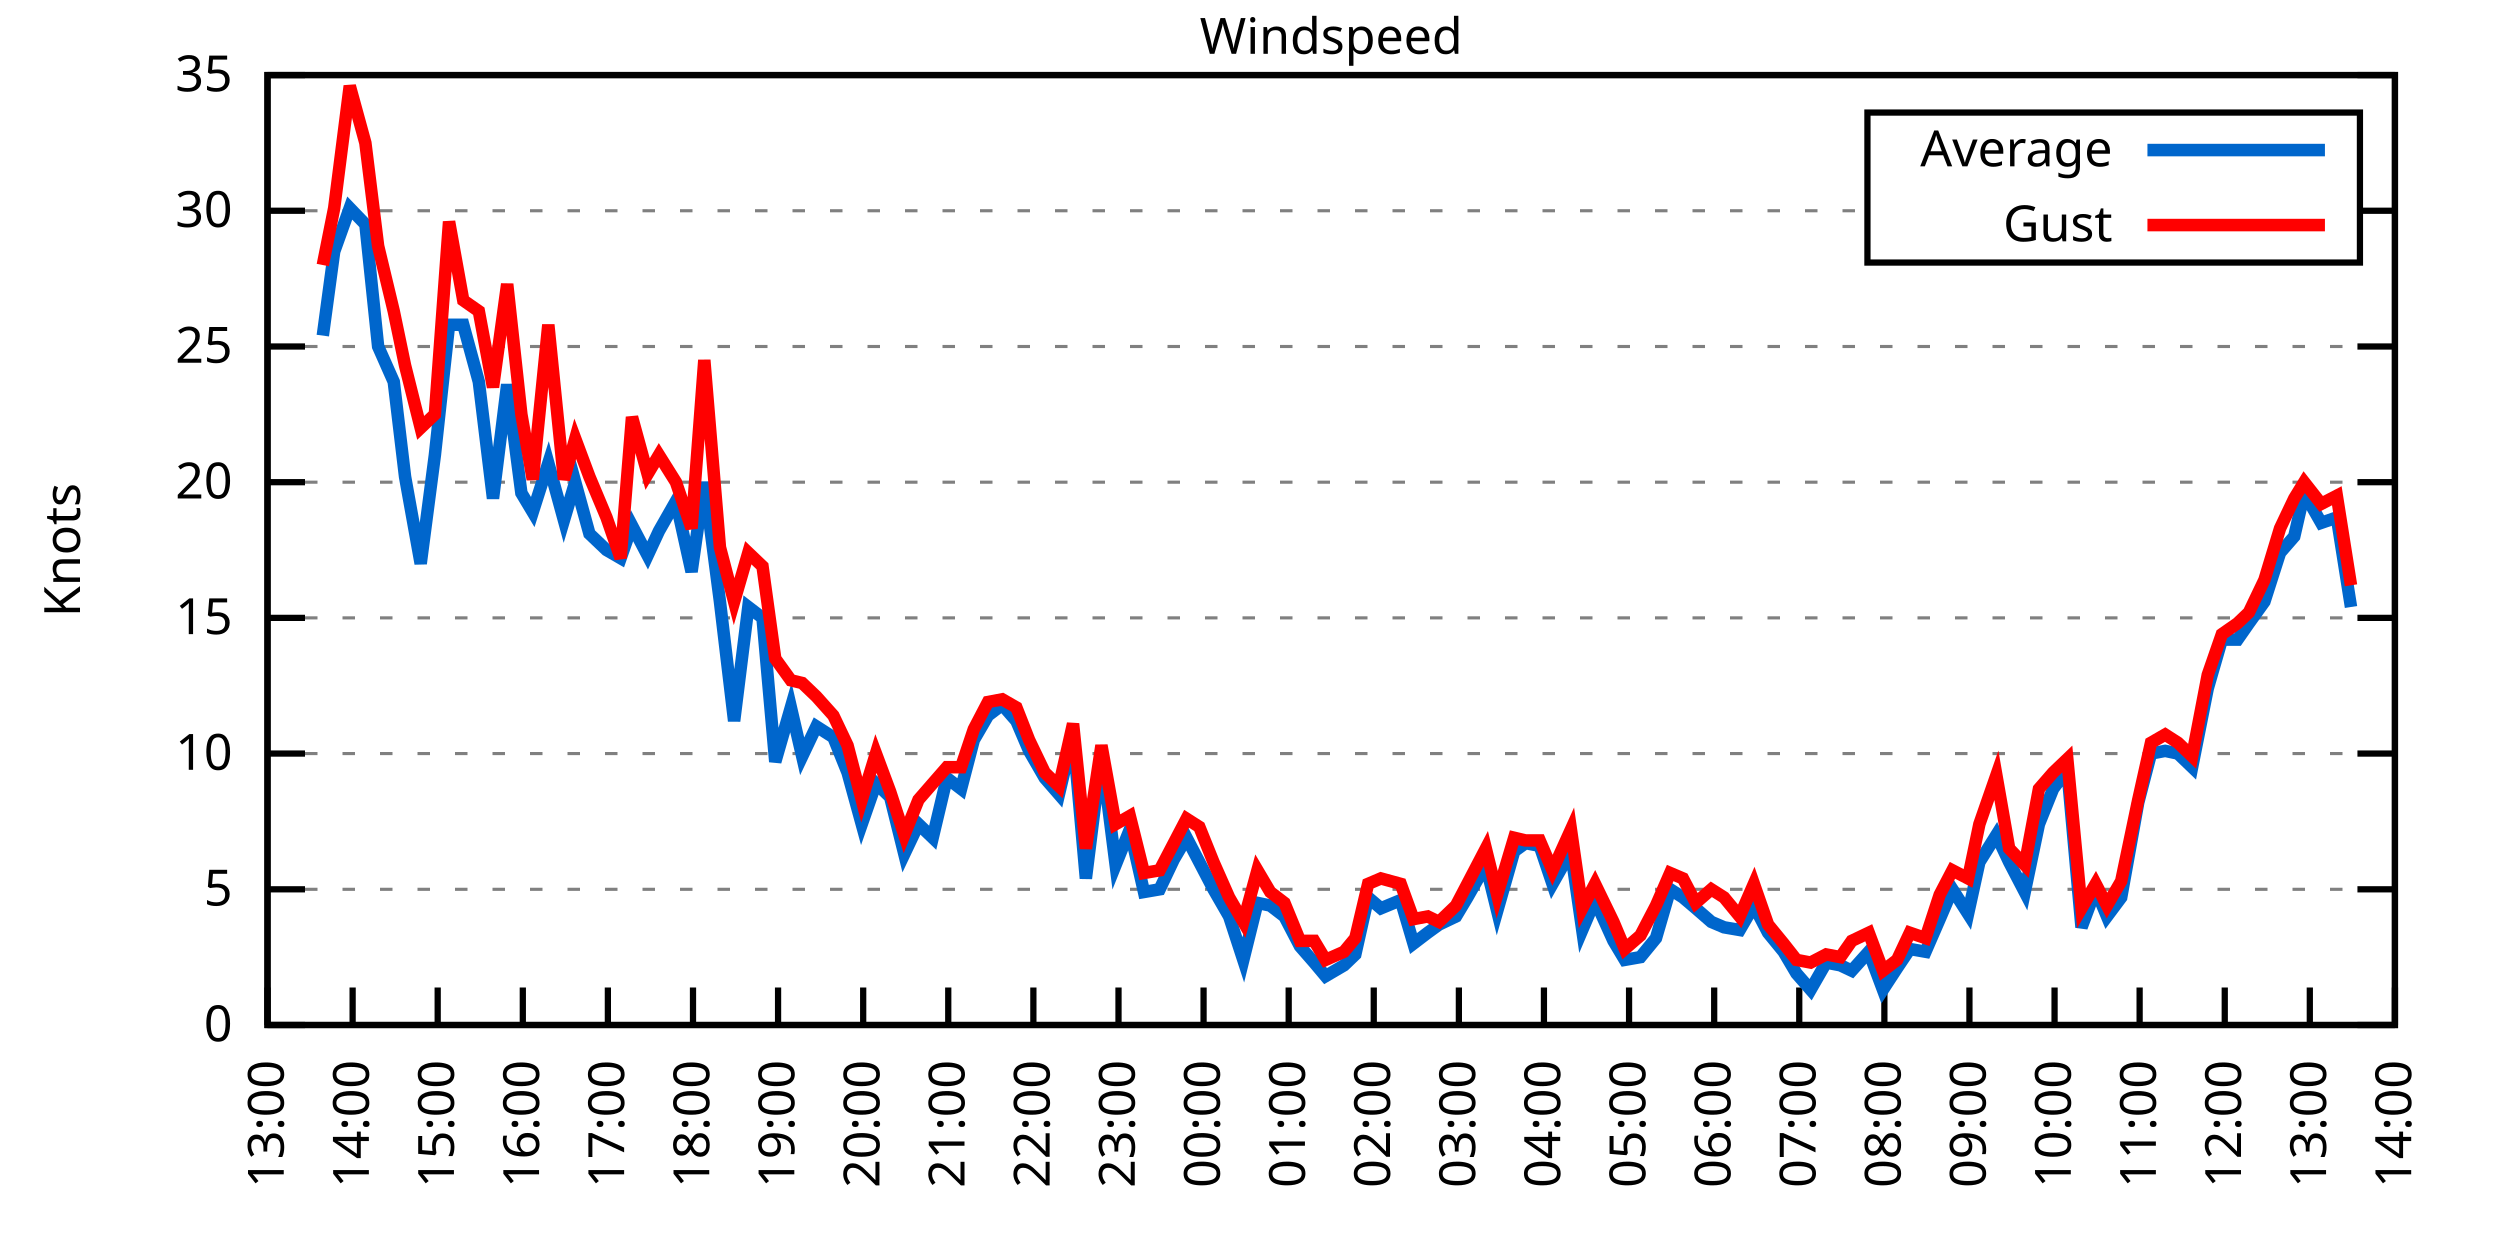
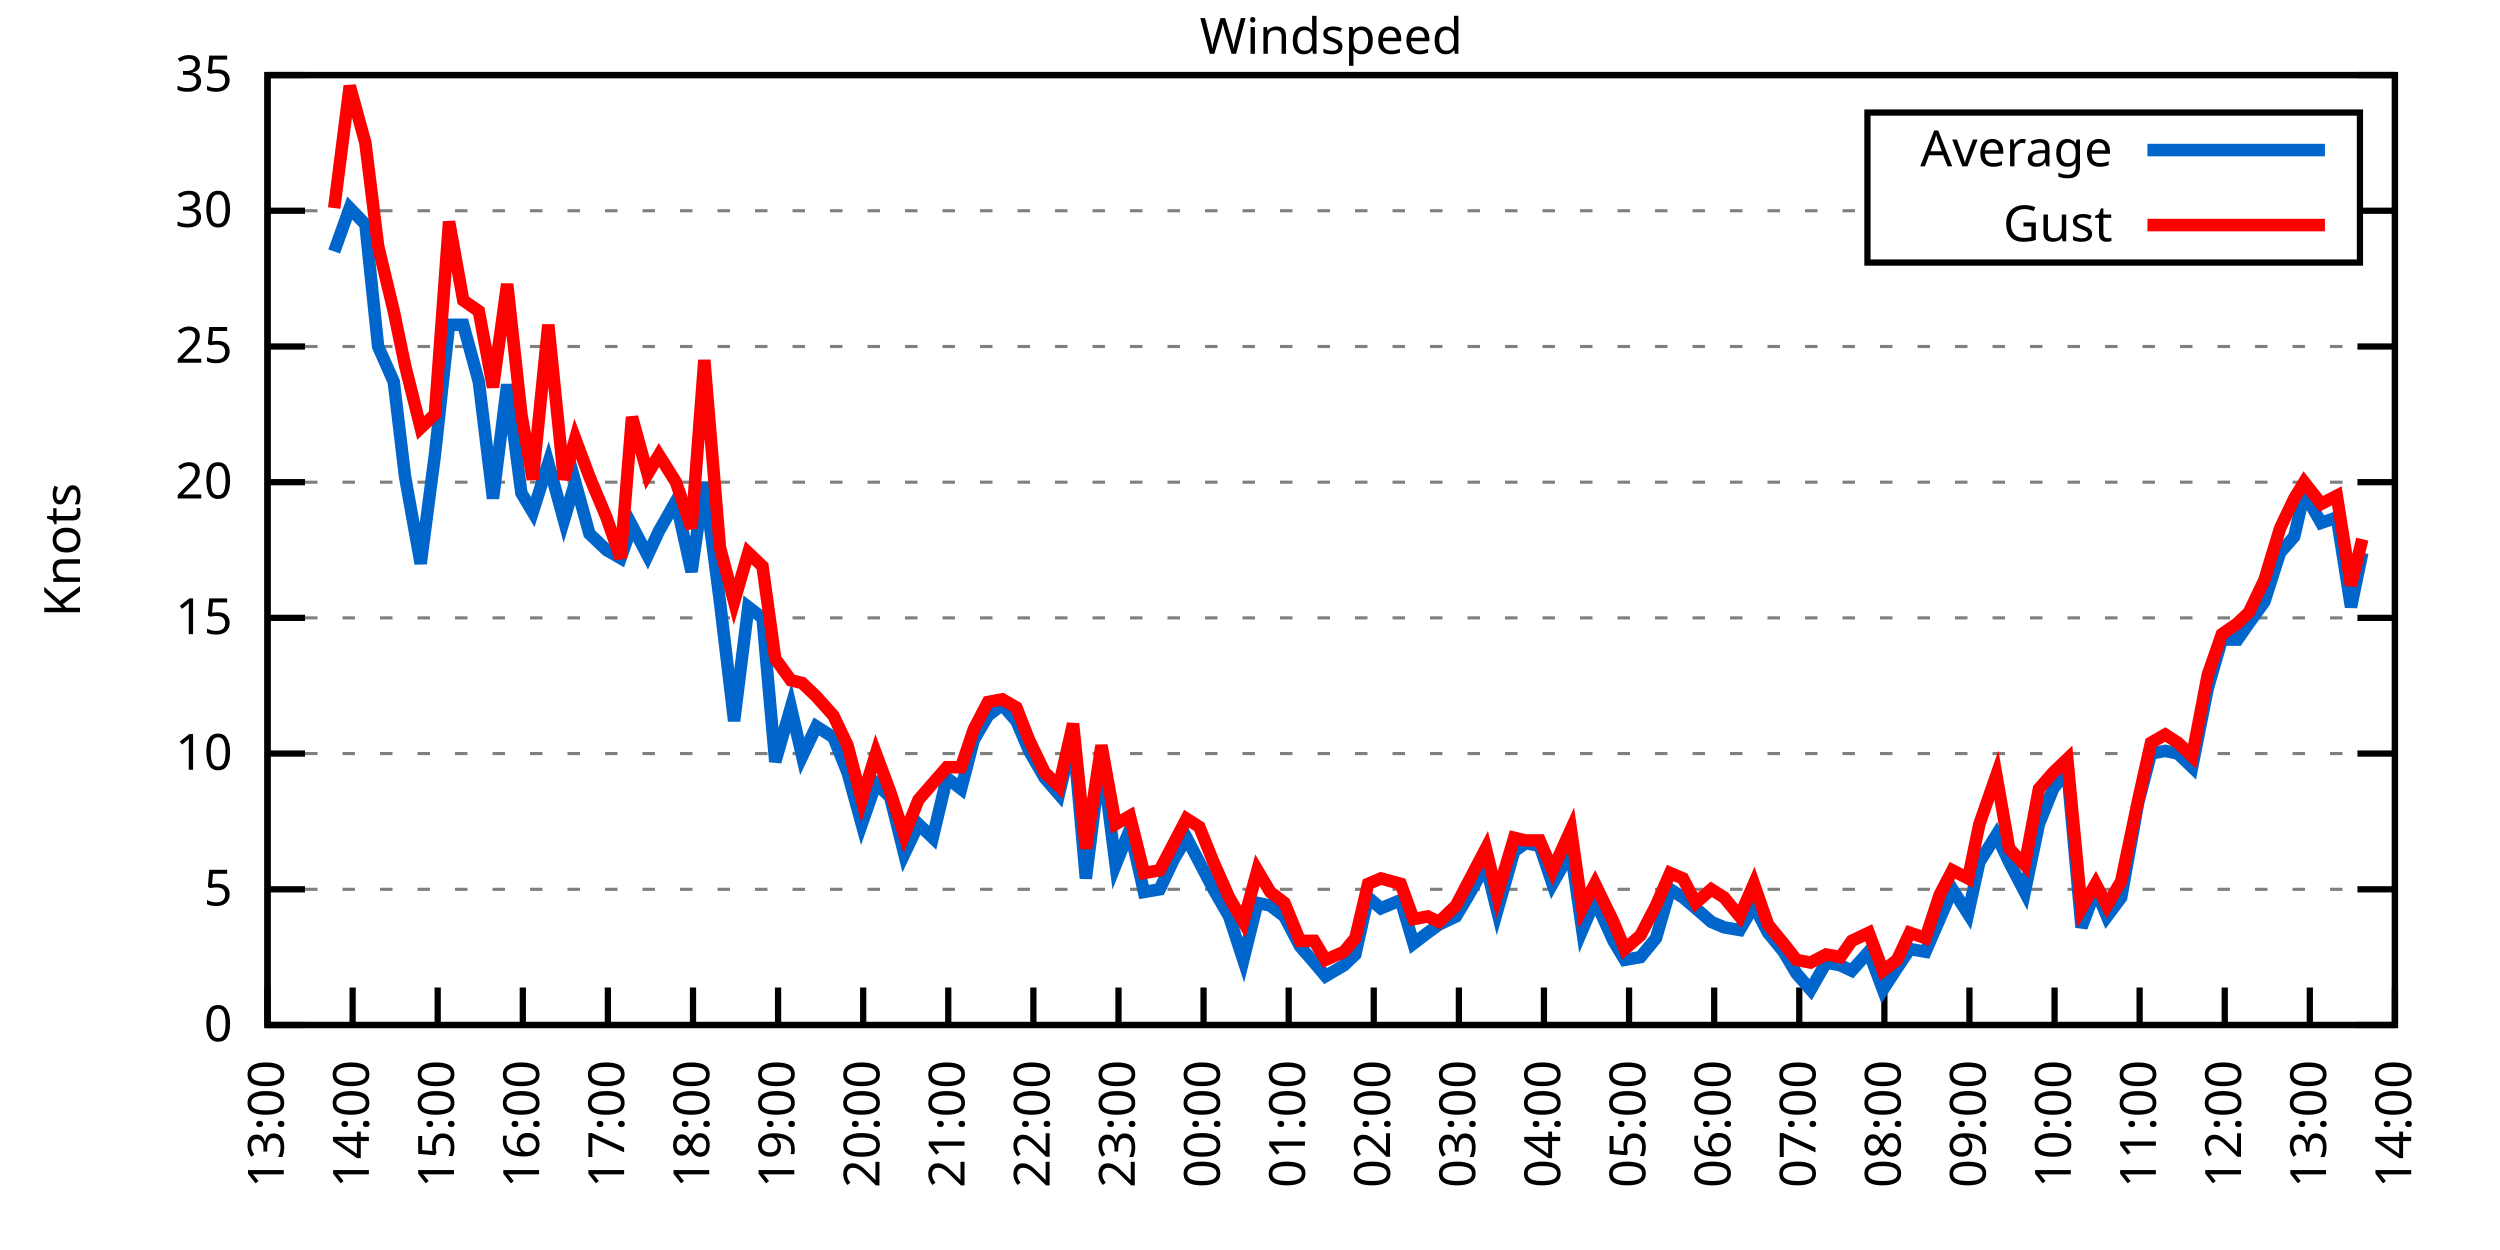
<svg xmlns="http://www.w3.org/2000/svg" xmlns:xlink="http://www.w3.org/1999/xlink" width="400" height="200" viewBox="0 0 400 200">
  <g id="gnuplot_canvas">
    <rect x="0" y="0" width="400" height="200" fill="none" />
    <defs>
      <circle id="gpDot" r="0.5" stroke-width="0.5" stroke="currentColor" />
      <path id="gpPt0" stroke-width="0.333" stroke="currentColor" d="M-1,0 h2 M0,-1 v2" />
      <path id="gpPt1" stroke-width="0.333" stroke="currentColor" d="M-1,-1 L1,1 M1,-1 L-1,1" />
      <path id="gpPt2" stroke-width="0.333" stroke="currentColor" d="M-1,0 L1,0 M0,-1 L0,1 M-1,-1 L1,1 M-1,1 L1,-1" />
      <rect id="gpPt3" stroke-width="0.333" stroke="currentColor" x="-1" y="-1" width="2" height="2" />
      <rect id="gpPt4" stroke-width="0.333" stroke="currentColor" fill="currentColor" x="-1" y="-1" width="2" height="2" />
      <circle id="gpPt5" stroke-width="0.333" stroke="currentColor" cx="0" cy="0" r="1" />
      <use xlink:href="#gpPt5" id="gpPt6" fill="currentColor" stroke="none" />
      <path id="gpPt7" stroke-width="0.333" stroke="currentColor" d="M0,-1.33 L-1.33,0.67 L1.33,0.67 z" />
      <use xlink:href="#gpPt7" id="gpPt8" fill="currentColor" stroke="none" />
      <use xlink:href="#gpPt7" id="gpPt9" stroke="currentColor" transform="rotate(180)" />
      <use xlink:href="#gpPt9" id="gpPt10" fill="currentColor" stroke="none" />
      <use xlink:href="#gpPt3" id="gpPt11" stroke="currentColor" transform="rotate(45)" />
      <use xlink:href="#gpPt11" id="gpPt12" fill="currentColor" stroke="none" />
      <path id="gpPt13" stroke-width="0.333" stroke="currentColor" d="M0,1.330 L1.265,0.411 L0.782,-1.067 L-0.782,-1.076 L-1.265,0.411 z" />
      <use xlink:href="#gpPt13" id="gpPt14" fill="currentColor" stroke="none" />
      <filter id="textbox" filterUnits="objectBoundingBox" x="0" y="0" height="1" width="1">
        <feFlood flood-color="white" flood-opacity="1" result="bgnd" />
        <feComposite in="SourceGraphic" in2="bgnd" operator="atop" />
      </filter>
      <filter id="greybox" filterUnits="objectBoundingBox" x="0" y="0" height="1" width="1">
        <feFlood flood-color="lightgrey" flood-opacity="1" result="grey" />
        <feComposite in="SourceGraphic" in2="grey" operator="atop" />
      </filter>
    </defs>
    <g fill="none" color="white" stroke="currentColor" stroke-width="1.00" stroke-linecap="butt" stroke-linejoin="miter">
</g>
    <g fill="none" color="black" stroke="currentColor" stroke-width="1.00" stroke-linecap="butt" stroke-linejoin="miter">
      <g stroke="none" shape-rendering="crispEdges">
        <polygon fill="rgb(255, 255, 255)" points="42.80,164.00 383.18,164.00 383.18,12.02 42.80,12.02 " />
      </g>
    </g>
    <g fill="none" color="black" stroke="currentColor" stroke-width="1.00" stroke-linecap="butt" stroke-linejoin="miter">
</g>
    <g fill="none" color="black" stroke="black" stroke-width="0.50" stroke-linecap="butt" stroke-linejoin="miter">
</g>
    <g fill="none" color="gray" stroke="currentColor" stroke-width="0.50" stroke-linecap="butt" stroke-linejoin="miter">
      <path stroke="gray" stroke-dasharray="2,4" class="gridline" d="M42.80,164.00 L383.19,164.00  " />
    </g>
    <g fill="none" color="gray" stroke="gray" stroke-width="1.00" stroke-linecap="butt" stroke-linejoin="miter">
</g>
    <g fill="none" color="black" stroke="currentColor" stroke-width="1.00" stroke-linecap="butt" stroke-linejoin="miter">
      <path stroke="black" d="M42.80,164.00 L48.80,164.00 M383.19,164.00 L377.19,164.00  " />
      <g transform="translate(37.20,166.60)" stroke="none" fill="black" font-family="Sans" font-size="8.00" text-anchor="end">
        <text>
          <tspan font-family="Sans"> 0</tspan>
        </text>
      </g>
    </g>
    <g fill="none" color="black" stroke="currentColor" stroke-width="1.00" stroke-linecap="butt" stroke-linejoin="miter">
</g>
    <g fill="none" color="black" stroke="black" stroke-width="0.50" stroke-linecap="butt" stroke-linejoin="miter">
</g>
    <g fill="none" color="gray" stroke="currentColor" stroke-width="0.50" stroke-linecap="butt" stroke-linejoin="miter">
      <path stroke="gray" stroke-dasharray="2,4" class="gridline" d="M42.80,142.29 L383.19,142.29  " />
    </g>
    <g fill="none" color="gray" stroke="gray" stroke-width="1.00" stroke-linecap="butt" stroke-linejoin="miter">
</g>
    <g fill="none" color="black" stroke="currentColor" stroke-width="1.00" stroke-linecap="butt" stroke-linejoin="miter">
      <path stroke="black" d="M42.80,142.29 L48.80,142.29 M383.19,142.29 L377.19,142.29  " />
      <g transform="translate(37.20,144.89)" stroke="none" fill="black" font-family="Sans" font-size="8.00" text-anchor="end">
        <text>
          <tspan font-family="Sans"> 5</tspan>
        </text>
      </g>
    </g>
    <g fill="none" color="black" stroke="currentColor" stroke-width="1.00" stroke-linecap="butt" stroke-linejoin="miter">
</g>
    <g fill="none" color="black" stroke="black" stroke-width="0.50" stroke-linecap="butt" stroke-linejoin="miter">
</g>
    <g fill="none" color="gray" stroke="currentColor" stroke-width="0.50" stroke-linecap="butt" stroke-linejoin="miter">
      <path stroke="gray" stroke-dasharray="2,4" class="gridline" d="M42.80,120.57 L383.19,120.57  " />
    </g>
    <g fill="none" color="gray" stroke="gray" stroke-width="1.00" stroke-linecap="butt" stroke-linejoin="miter">
</g>
    <g fill="none" color="black" stroke="currentColor" stroke-width="1.00" stroke-linecap="butt" stroke-linejoin="miter">
      <path stroke="black" d="M42.80,120.57 L48.80,120.57 M383.19,120.57 L377.19,120.57  " />
      <g transform="translate(37.20,123.17)" stroke="none" fill="black" font-family="Sans" font-size="8.00" text-anchor="end">
        <text>
          <tspan font-family="Sans"> 10</tspan>
        </text>
      </g>
    </g>
    <g fill="none" color="black" stroke="currentColor" stroke-width="1.00" stroke-linecap="butt" stroke-linejoin="miter">
</g>
    <g fill="none" color="black" stroke="black" stroke-width="0.50" stroke-linecap="butt" stroke-linejoin="miter">
</g>
    <g fill="none" color="gray" stroke="currentColor" stroke-width="0.50" stroke-linecap="butt" stroke-linejoin="miter">
      <path stroke="gray" stroke-dasharray="2,4" class="gridline" d="M42.80,98.86 L383.19,98.86  " />
    </g>
    <g fill="none" color="gray" stroke="gray" stroke-width="1.00" stroke-linecap="butt" stroke-linejoin="miter">
</g>
    <g fill="none" color="black" stroke="currentColor" stroke-width="1.00" stroke-linecap="butt" stroke-linejoin="miter">
      <path stroke="black" d="M42.80,98.86 L48.80,98.86 M383.19,98.86 L377.19,98.86  " />
      <g transform="translate(37.20,101.46)" stroke="none" fill="black" font-family="Sans" font-size="8.00" text-anchor="end">
        <text>
          <tspan font-family="Sans"> 15</tspan>
        </text>
      </g>
    </g>
    <g fill="none" color="black" stroke="currentColor" stroke-width="1.00" stroke-linecap="butt" stroke-linejoin="miter">
</g>
    <g fill="none" color="black" stroke="black" stroke-width="0.50" stroke-linecap="butt" stroke-linejoin="miter">
</g>
    <g fill="none" color="gray" stroke="currentColor" stroke-width="0.50" stroke-linecap="butt" stroke-linejoin="miter">
      <path stroke="gray" stroke-dasharray="2,4" class="gridline" d="M42.80,77.15 L383.19,77.15  " />
    </g>
    <g fill="none" color="gray" stroke="gray" stroke-width="1.00" stroke-linecap="butt" stroke-linejoin="miter">
</g>
    <g fill="none" color="black" stroke="currentColor" stroke-width="1.00" stroke-linecap="butt" stroke-linejoin="miter">
      <path stroke="black" d="M42.80,77.15 L48.80,77.15 M383.19,77.15 L377.19,77.15  " />
      <g transform="translate(37.20,79.75)" stroke="none" fill="black" font-family="Sans" font-size="8.00" text-anchor="end">
        <text>
          <tspan font-family="Sans"> 20</tspan>
        </text>
      </g>
    </g>
    <g fill="none" color="black" stroke="currentColor" stroke-width="1.00" stroke-linecap="butt" stroke-linejoin="miter">
</g>
    <g fill="none" color="black" stroke="black" stroke-width="0.50" stroke-linecap="butt" stroke-linejoin="miter">
</g>
    <g fill="none" color="gray" stroke="currentColor" stroke-width="0.50" stroke-linecap="butt" stroke-linejoin="miter">
      <path stroke="gray" stroke-dasharray="2,4" class="gridline" d="M42.80,55.44 L383.19,55.44  " />
    </g>
    <g fill="none" color="gray" stroke="gray" stroke-width="1.00" stroke-linecap="butt" stroke-linejoin="miter">
</g>
    <g fill="none" color="black" stroke="currentColor" stroke-width="1.00" stroke-linecap="butt" stroke-linejoin="miter">
      <path stroke="black" d="M42.80,55.44 L48.80,55.44 M383.19,55.44 L377.19,55.44  " />
      <g transform="translate(37.20,58.04)" stroke="none" fill="black" font-family="Sans" font-size="8.00" text-anchor="end">
        <text>
          <tspan font-family="Sans"> 25</tspan>
        </text>
      </g>
    </g>
    <g fill="none" color="black" stroke="currentColor" stroke-width="1.00" stroke-linecap="butt" stroke-linejoin="miter">
</g>
    <g fill="none" color="black" stroke="black" stroke-width="0.50" stroke-linecap="butt" stroke-linejoin="miter">
</g>
    <g fill="none" color="gray" stroke="currentColor" stroke-width="0.50" stroke-linecap="butt" stroke-linejoin="miter">
      <path stroke="gray" stroke-dasharray="2,4" class="gridline" d="M42.80,33.72 L298.79,33.72 M377.59,33.72 L383.19,33.72  " />
    </g>
    <g fill="none" color="gray" stroke="gray" stroke-width="1.00" stroke-linecap="butt" stroke-linejoin="miter">
</g>
    <g fill="none" color="black" stroke="currentColor" stroke-width="1.00" stroke-linecap="butt" stroke-linejoin="miter">
      <path stroke="black" d="M42.80,33.72 L48.80,33.72 M383.19,33.72 L377.19,33.72  " />
      <g transform="translate(37.20,36.32)" stroke="none" fill="black" font-family="Sans" font-size="8.00" text-anchor="end">
        <text>
          <tspan font-family="Sans"> 30</tspan>
        </text>
      </g>
    </g>
    <g fill="none" color="black" stroke="currentColor" stroke-width="1.00" stroke-linecap="butt" stroke-linejoin="miter">
</g>
    <g fill="none" color="black" stroke="black" stroke-width="0.50" stroke-linecap="butt" stroke-linejoin="miter">
</g>
    <g fill="none" color="gray" stroke="currentColor" stroke-width="0.50" stroke-linecap="butt" stroke-linejoin="miter">
      <path stroke="gray" stroke-dasharray="2,4" class="gridline" d="M42.80,12.01 L383.19,12.01  " />
    </g>
    <g fill="none" color="gray" stroke="gray" stroke-width="1.00" stroke-linecap="butt" stroke-linejoin="miter">
</g>
    <g fill="none" color="black" stroke="currentColor" stroke-width="1.00" stroke-linecap="butt" stroke-linejoin="miter">
      <path stroke="black" d="M42.80,12.01 L48.80,12.01 M383.19,12.01 L377.19,12.01  " />
      <g transform="translate(37.20,14.61)" stroke="none" fill="black" font-family="Sans" font-size="8.00" text-anchor="end">
        <text>
          <tspan font-family="Sans"> 35</tspan>
        </text>
      </g>
    </g>
    <g fill="none" color="black" stroke="currentColor" stroke-width="1.00" stroke-linecap="butt" stroke-linejoin="miter">
      <path stroke="black" d="M42.80,164.00 L42.80,158.00  " />
      <g transform="translate(45.40,169.60) rotate(270.00)" stroke="none" fill="black" font-family="Sans" font-size="8.00" text-anchor="end">
        <text>
          <tspan font-family="Sans">13:00</tspan>
        </text>
      </g>
    </g>
    <g fill="none" color="black" stroke="currentColor" stroke-width="1.00" stroke-linecap="butt" stroke-linejoin="miter">
      <path stroke="black" d="M56.42,164.00 L56.42,158.00  " />
      <g transform="translate(59.02,169.60) rotate(270.00)" stroke="none" fill="black" font-family="Sans" font-size="8.00" text-anchor="end">
        <text>
          <tspan font-family="Sans">14:00</tspan>
        </text>
      </g>
    </g>
    <g fill="none" color="black" stroke="currentColor" stroke-width="1.00" stroke-linecap="butt" stroke-linejoin="miter">
      <path stroke="black" d="M70.03,164.00 L70.03,158.00  " />
      <g transform="translate(72.63,169.60) rotate(270.00)" stroke="none" fill="black" font-family="Sans" font-size="8.00" text-anchor="end">
        <text>
          <tspan font-family="Sans">15:00</tspan>
        </text>
      </g>
    </g>
    <g fill="none" color="black" stroke="currentColor" stroke-width="1.00" stroke-linecap="butt" stroke-linejoin="miter">
      <path stroke="black" d="M83.65,164.00 L83.65,158.00  " />
      <g transform="translate(86.25,169.60) rotate(270.00)" stroke="none" fill="black" font-family="Sans" font-size="8.00" text-anchor="end">
        <text>
          <tspan font-family="Sans">16:00</tspan>
        </text>
      </g>
    </g>
    <g fill="none" color="black" stroke="currentColor" stroke-width="1.00" stroke-linecap="butt" stroke-linejoin="miter">
      <path stroke="black" d="M97.26,164.00 L97.26,158.00  " />
      <g transform="translate(99.86,169.60) rotate(270.00)" stroke="none" fill="black" font-family="Sans" font-size="8.00" text-anchor="end">
        <text>
          <tspan font-family="Sans">17:00</tspan>
        </text>
      </g>
    </g>
    <g fill="none" color="black" stroke="currentColor" stroke-width="1.00" stroke-linecap="butt" stroke-linejoin="miter">
      <path stroke="black" d="M110.88,164.00 L110.88,158.00  " />
      <g transform="translate(113.48,169.60) rotate(270.00)" stroke="none" fill="black" font-family="Sans" font-size="8.00" text-anchor="end">
        <text>
          <tspan font-family="Sans">18:00</tspan>
        </text>
      </g>
    </g>
    <g fill="none" color="black" stroke="currentColor" stroke-width="1.00" stroke-linecap="butt" stroke-linejoin="miter">
      <path stroke="black" d="M124.49,164.00 L124.49,158.00  " />
      <g transform="translate(127.09,169.60) rotate(270.00)" stroke="none" fill="black" font-family="Sans" font-size="8.00" text-anchor="end">
        <text>
          <tspan font-family="Sans">19:00</tspan>
        </text>
      </g>
    </g>
    <g fill="none" color="black" stroke="currentColor" stroke-width="1.00" stroke-linecap="butt" stroke-linejoin="miter">
      <path stroke="black" d="M138.11,164.00 L138.11,158.00  " />
      <g transform="translate(140.71,169.60) rotate(270.00)" stroke="none" fill="black" font-family="Sans" font-size="8.00" text-anchor="end">
        <text>
          <tspan font-family="Sans">20:00</tspan>
        </text>
      </g>
    </g>
    <g fill="none" color="black" stroke="currentColor" stroke-width="1.00" stroke-linecap="butt" stroke-linejoin="miter">
      <path stroke="black" d="M151.72,164.00 L151.72,158.00  " />
      <g transform="translate(154.32,169.60) rotate(270.00)" stroke="none" fill="black" font-family="Sans" font-size="8.00" text-anchor="end">
        <text>
          <tspan font-family="Sans">21:00</tspan>
        </text>
      </g>
    </g>
    <g fill="none" color="black" stroke="currentColor" stroke-width="1.00" stroke-linecap="butt" stroke-linejoin="miter">
      <path stroke="black" d="M165.34,164.00 L165.34,158.00  " />
      <g transform="translate(167.94,169.60) rotate(270.00)" stroke="none" fill="black" font-family="Sans" font-size="8.00" text-anchor="end">
        <text>
          <tspan font-family="Sans">22:00</tspan>
        </text>
      </g>
    </g>
    <g fill="none" color="black" stroke="currentColor" stroke-width="1.00" stroke-linecap="butt" stroke-linejoin="miter">
      <path stroke="black" d="M178.96,164.00 L178.96,158.00  " />
      <g transform="translate(181.56,169.60) rotate(270.00)" stroke="none" fill="black" font-family="Sans" font-size="8.00" text-anchor="end">
        <text>
          <tspan font-family="Sans">23:00</tspan>
        </text>
      </g>
    </g>
    <g fill="none" color="black" stroke="currentColor" stroke-width="1.00" stroke-linecap="butt" stroke-linejoin="miter">
      <path stroke="black" d="M192.57,164.00 L192.57,158.00  " />
      <g transform="translate(195.17,169.60) rotate(270.00)" stroke="none" fill="black" font-family="Sans" font-size="8.00" text-anchor="end">
        <text>
          <tspan font-family="Sans">00:00</tspan>
        </text>
      </g>
    </g>
    <g fill="none" color="black" stroke="currentColor" stroke-width="1.00" stroke-linecap="butt" stroke-linejoin="miter">
      <path stroke="black" d="M206.19,164.00 L206.19,158.00  " />
      <g transform="translate(208.79,169.60) rotate(270.00)" stroke="none" fill="black" font-family="Sans" font-size="8.00" text-anchor="end">
        <text>
          <tspan font-family="Sans">01:00</tspan>
        </text>
      </g>
    </g>
    <g fill="none" color="black" stroke="currentColor" stroke-width="1.00" stroke-linecap="butt" stroke-linejoin="miter">
      <path stroke="black" d="M219.80,164.00 L219.80,158.00  " />
      <g transform="translate(222.40,169.60) rotate(270.00)" stroke="none" fill="black" font-family="Sans" font-size="8.00" text-anchor="end">
        <text>
          <tspan font-family="Sans">02:00</tspan>
        </text>
      </g>
    </g>
    <g fill="none" color="black" stroke="currentColor" stroke-width="1.00" stroke-linecap="butt" stroke-linejoin="miter">
      <path stroke="black" d="M233.42,164.00 L233.42,158.00  " />
      <g transform="translate(236.02,169.60) rotate(270.00)" stroke="none" fill="black" font-family="Sans" font-size="8.00" text-anchor="end">
        <text>
          <tspan font-family="Sans">03:00</tspan>
        </text>
      </g>
    </g>
    <g fill="none" color="black" stroke="currentColor" stroke-width="1.00" stroke-linecap="butt" stroke-linejoin="miter">
      <path stroke="black" d="M247.03,164.00 L247.03,158.00  " />
      <g transform="translate(249.63,169.60) rotate(270.00)" stroke="none" fill="black" font-family="Sans" font-size="8.00" text-anchor="end">
        <text>
          <tspan font-family="Sans">04:00</tspan>
        </text>
      </g>
    </g>
    <g fill="none" color="black" stroke="currentColor" stroke-width="1.00" stroke-linecap="butt" stroke-linejoin="miter">
      <path stroke="black" d="M260.65,164.00 L260.65,158.00  " />
      <g transform="translate(263.25,169.60) rotate(270.00)" stroke="none" fill="black" font-family="Sans" font-size="8.00" text-anchor="end">
        <text>
          <tspan font-family="Sans">05:00</tspan>
        </text>
      </g>
    </g>
    <g fill="none" color="black" stroke="currentColor" stroke-width="1.00" stroke-linecap="butt" stroke-linejoin="miter">
      <path stroke="black" d="M274.27,164.00 L274.27,158.00  " />
      <g transform="translate(276.87,169.60) rotate(270.00)" stroke="none" fill="black" font-family="Sans" font-size="8.00" text-anchor="end">
        <text>
          <tspan font-family="Sans">06:00</tspan>
        </text>
      </g>
    </g>
    <g fill="none" color="black" stroke="currentColor" stroke-width="1.00" stroke-linecap="butt" stroke-linejoin="miter">
      <path stroke="black" d="M287.88,164.00 L287.88,158.00  " />
      <g transform="translate(290.48,169.60) rotate(270.00)" stroke="none" fill="black" font-family="Sans" font-size="8.00" text-anchor="end">
        <text>
          <tspan font-family="Sans">07:00</tspan>
        </text>
      </g>
    </g>
    <g fill="none" color="black" stroke="currentColor" stroke-width="1.00" stroke-linecap="butt" stroke-linejoin="miter">
      <path stroke="black" d="M301.50,164.00 L301.50,158.00  " />
      <g transform="translate(304.10,169.60) rotate(270.00)" stroke="none" fill="black" font-family="Sans" font-size="8.00" text-anchor="end">
        <text>
          <tspan font-family="Sans">08:00</tspan>
        </text>
      </g>
    </g>
    <g fill="none" color="black" stroke="currentColor" stroke-width="1.00" stroke-linecap="butt" stroke-linejoin="miter">
      <path stroke="black" d="M315.11,164.00 L315.11,158.00  " />
      <g transform="translate(317.71,169.60) rotate(270.00)" stroke="none" fill="black" font-family="Sans" font-size="8.00" text-anchor="end">
        <text>
          <tspan font-family="Sans">09:00</tspan>
        </text>
      </g>
    </g>
    <g fill="none" color="black" stroke="currentColor" stroke-width="1.00" stroke-linecap="butt" stroke-linejoin="miter">
      <path stroke="black" d="M328.73,164.00 L328.73,158.00  " />
      <g transform="translate(331.33,169.60) rotate(270.00)" stroke="none" fill="black" font-family="Sans" font-size="8.00" text-anchor="end">
        <text>
          <tspan font-family="Sans">10:00</tspan>
        </text>
      </g>
    </g>
    <g fill="none" color="black" stroke="currentColor" stroke-width="1.00" stroke-linecap="butt" stroke-linejoin="miter">
      <path stroke="black" d="M342.34,164.00 L342.34,158.00  " />
      <g transform="translate(344.94,169.60) rotate(270.00)" stroke="none" fill="black" font-family="Sans" font-size="8.00" text-anchor="end">
        <text>
          <tspan font-family="Sans">11:00</tspan>
        </text>
      </g>
    </g>
    <g fill="none" color="black" stroke="currentColor" stroke-width="1.00" stroke-linecap="butt" stroke-linejoin="miter">
      <path stroke="black" d="M355.96,164.00 L355.96,158.00  " />
      <g transform="translate(358.56,169.60) rotate(270.00)" stroke="none" fill="black" font-family="Sans" font-size="8.00" text-anchor="end">
        <text>
          <tspan font-family="Sans">12:00</tspan>
        </text>
      </g>
    </g>
    <g fill="none" color="black" stroke="currentColor" stroke-width="1.00" stroke-linecap="butt" stroke-linejoin="miter">
      <path stroke="black" d="M369.57,164.00 L369.57,158.00  " />
      <g transform="translate(372.17,169.60) rotate(270.00)" stroke="none" fill="black" font-family="Sans" font-size="8.00" text-anchor="end">
        <text>
          <tspan font-family="Sans">13:00</tspan>
        </text>
      </g>
    </g>
    <g fill="none" color="black" stroke="currentColor" stroke-width="1.00" stroke-linecap="butt" stroke-linejoin="miter">
      <path stroke="black" d="M383.19,164.00 L383.19,158.00  " />
      <g transform="translate(385.79,169.60) rotate(270.00)" stroke="none" fill="black" font-family="Sans" font-size="8.00" text-anchor="end">
        <text>
          <tspan font-family="Sans">14:00</tspan>
        </text>
      </g>
    </g>
    <g fill="none" color="black" stroke="currentColor" stroke-width="1.00" stroke-linecap="butt" stroke-linejoin="miter">
</g>
    <g fill="none" color="black" stroke="currentColor" stroke-width="1.00" stroke-linecap="butt" stroke-linejoin="miter">
      <path stroke="black" d="M42.80,12.01 L42.80,164.00 L383.19,164.00 L383.19,12.01 L42.80,12.01 Z  " />
    </g>
    <g fill="none" color="black" stroke="currentColor" stroke-width="1.00" stroke-linecap="butt" stroke-linejoin="miter">
</g>
    <g fill="none" color="black" stroke="currentColor" stroke-width="1.00" stroke-linecap="butt" stroke-linejoin="miter">
      <path stroke="black" d="M298.79,42.01 L298.79,18.01 L377.59,18.01 L377.59,42.01 L298.79,42.01 Z  " />
    </g>
    <g id="Windspeed_plot_1">
      <g fill="none" color="white" stroke="black" stroke-width="2.00" stroke-linecap="butt" stroke-linejoin="miter">
</g>
      <g fill="none" color="black" stroke="currentColor" stroke-width="2.00" stroke-linecap="butt" stroke-linejoin="miter">
        <g transform="translate(337.99,26.61)" stroke="none" fill="black" font-family="Sans" font-size="8.00" text-anchor="end">
          <text>
            <tspan font-family="Sans">Average</tspan>
          </text>
        </g>
      </g>
      <g fill="none" color="black" stroke="currentColor" stroke-width="2.00" stroke-linecap="butt" stroke-linejoin="miter">
-         <path stroke="rgb(  0, 102, 204)" d="M343.59,24.01 L371.99,24.01 M51.65,53.70 L53.47,40.24 L55.96,33.29 L58.46,35.89 L60.50,55.44 L63.00,61.08   L64.81,76.28 L67.31,90.18 L69.58,72.81 L71.85,51.96 L74.12,51.96 L76.61,61.08 L78.88,79.75 L81.15,61.52   L83.42,78.89 L85.24,81.93 L87.73,74.11 L90.23,83.23 L92.04,77.15 L94.31,85.40 L97.04,88.00 L99.30,89.31   L101.12,84.10 L103.62,88.87 L105.43,84.97 L108.15,80.19 L110.65,91.48 L112.69,77.15 L115.19,96.26 L117.46,115.36   L119.73,97.12 L122.00,98.86 L124.04,121.88 L126.54,113.19 L128.35,121.01 L130.62,116.23 L133.34,117.97 L135.61,123.61   L137.88,131.86 L140.15,125.35 L142.42,127.52 L144.69,136.64 L146.96,131.86 L149.23,134.04 L151.50,124.48 L153.77,126.22   L155.81,118.40 L158.08,114.49 L160.35,112.76 L162.62,115.36 L164.66,120.14 L167.16,124.48 L169.43,127.09 L171.69,117.53   L173.74,140.55 L176.23,120.57 L178.50,138.38 L180.77,132.73 L183.04,142.72 L185.54,142.29 L187.81,137.51 L189.85,134.04   L191.89,137.94 L194.16,142.29 L196.66,146.63 L198.93,153.58 L201.19,144.46 L203.24,144.89 L205.51,146.63 L208.00,151.41   L210.27,154.01 L212.09,156.18 L215.04,154.45 L216.85,152.71 L218.90,143.59 L220.94,145.33 L224.11,144.02 L226.16,150.97   L228.43,149.24 L230.24,147.93 L232.96,146.63 L234.78,143.59 L237.73,138.38 L239.55,145.76 L242.27,136.21 L244.08,134.90   L246.35,135.34 L248.40,141.42 L251.35,136.21 L253.16,148.80 L255.20,144.02 L258.15,150.54 L259.97,153.58 L262.47,153.14   L264.96,150.10 L267.23,142.29 L269.27,143.59 L271.32,145.33 L273.81,147.50 L275.85,148.37 L278.35,148.80 L280.62,144.89   L282.89,149.24 L285.38,152.28 L287.43,155.75 L289.70,158.35 L292.19,154.01 L294.46,154.45 L296.28,155.31 L299.00,152.28   L301.27,158.35 L303.54,154.88 L305.58,151.84 L308.08,152.28 L310.35,147.06 L312.39,142.29 L314.89,146.20 L316.70,137.94   L319.42,133.60 L321.47,137.94 L323.96,142.72 L326.23,131.86 L328.50,126.22 L330.77,123.18 L333.04,148.37 L335.31,142.29   L337.12,146.63 L339.39,143.59 L342.12,128.39 L344.16,120.57 L346.43,120.14 L348.47,120.57 L350.74,122.75 L353.24,110.15   L355.50,102.34 L358.00,102.34 L359.82,99.73 L362.31,96.26 L364.81,88.44 L367.08,85.83 L368.67,78.89 L371.39,83.66   L373.89,82.79 L376.16,97.12  " />
+         <path stroke="rgb(  0, 102, 204)" d="M343.59,24.01 L371.99,24.01 M53.47,40.24 L55.96,33.29 L58.46,35.89 L60.50,55.44 L63.00,61.08 L64.81,76.28   L67.31,90.18 L69.58,72.81 L71.85,51.96 L74.12,51.96 L76.61,61.08 L78.88,79.75 L81.15,61.52 L83.42,78.89   L85.24,81.93 L87.73,74.11 L90.23,83.23 L92.04,77.15 L94.31,85.40 L97.04,88.00 L99.30,89.31 L101.12,84.10   L103.62,88.87 L105.43,84.97 L108.15,80.19 L110.65,91.48 L112.69,77.15 L115.19,96.26 L117.46,115.36 L119.73,97.12   L122.00,98.86 L124.04,121.88 L126.54,113.19 L128.35,121.01 L130.62,116.23 L133.34,117.97 L135.61,123.61 L137.88,131.86   L140.15,125.35 L142.42,127.52 L144.69,136.64 L146.96,131.86 L149.23,134.04 L151.50,124.48 L153.77,126.22 L155.81,118.40   L158.08,114.49 L160.35,112.76 L162.62,115.36 L164.66,120.14 L167.16,124.48 L169.43,127.09 L171.69,117.53 L173.74,140.55   L176.23,120.57 L178.50,138.38 L180.77,132.73 L183.04,142.72 L185.54,142.29 L187.81,137.51 L189.85,134.04 L191.89,137.94   L194.16,142.29 L196.66,146.63 L198.93,153.58 L201.19,144.46 L203.24,144.89 L205.51,146.63 L208.00,151.41 L210.27,154.01   L212.09,156.18 L215.04,154.45 L216.85,152.71 L218.90,143.59 L220.94,145.33 L224.11,144.02 L226.16,150.97 L228.43,149.24   L230.24,147.93 L232.96,146.63 L234.78,143.59 L237.73,138.38 L239.55,145.76 L242.27,136.21 L244.08,134.90 L246.35,135.34   L248.40,141.42 L251.35,136.21 L253.16,148.80 L255.20,144.02 L258.15,150.54 L259.97,153.58 L262.47,153.14 L264.96,150.10   L267.23,142.29 L269.27,143.59 L271.32,145.33 L273.81,147.50 L275.85,148.37 L278.35,148.80 L280.62,144.89 L282.89,149.24   L285.38,152.28 L287.43,155.75 L289.70,158.35 L292.19,154.01 L294.46,154.45 L296.28,155.31 L299.00,152.28 L301.27,158.35   L303.54,154.88 L305.58,151.84 L308.08,152.28 L310.35,147.06 L312.39,142.29 L314.89,146.20 L316.70,137.94 L319.42,133.60   L321.47,137.94 L323.96,142.72 L326.23,131.86 L328.50,126.22 L330.77,123.18 L333.04,148.37 L335.31,142.29 L337.12,146.63   L339.39,143.59 L342.12,128.39 L344.16,120.57 L346.43,120.14 L348.47,120.57 L350.74,122.75 L353.24,110.15 L355.50,102.34   L358.00,102.34 L359.82,99.73 L362.31,96.26 L364.81,88.44 L367.08,85.83 L368.67,78.89 L371.39,83.66 L373.89,82.79   L376.16,97.12 L377.97,88.44  " />
      </g>
    </g>
    <g id="Windspeed_plot_2">
      <g fill="none" color="black" stroke="currentColor" stroke-width="2.00" stroke-linecap="butt" stroke-linejoin="miter">
        <g transform="translate(337.99,38.61)" stroke="none" fill="black" font-family="Sans" font-size="8.00" text-anchor="end">
          <text>
            <tspan font-family="Sans">Gust</tspan>
          </text>
        </g>
      </g>
      <g fill="none" color="black" stroke="currentColor" stroke-width="2.00" stroke-linecap="butt" stroke-linejoin="miter">
-         <path stroke="rgb(255,   0,   0)" d="M343.59,36.01 L371.99,36.01 M51.65,42.41 L53.47,33.29 L55.96,13.75 L58.46,22.87 L60.50,39.37 L63.00,49.79   L64.81,58.48 L67.31,68.46 L69.58,66.29 L71.85,35.46 L74.12,48.05 L76.61,49.79 L78.88,61.95 L81.15,45.45   L83.42,66.29 L85.24,76.71 L87.73,51.96 L90.23,76.71 L92.04,70.20 L94.31,76.28 L97.04,82.79 L99.30,89.31   L101.12,66.73 L103.62,75.85 L105.43,72.81 L108.15,77.15 L110.65,84.53 L112.69,57.61 L115.19,87.57 L117.46,96.26   L119.73,88.44 L122.00,90.61 L124.04,105.38 L126.54,108.85 L128.35,109.28 L130.62,111.45 L133.34,114.49 L135.61,119.27   L137.88,127.96 L140.15,120.57 L142.42,126.65 L144.69,133.60 L146.96,127.96 L149.23,125.35 L151.50,122.75 L153.77,122.75   L155.81,116.67 L158.08,112.32 L160.35,111.89 L162.62,113.19 L164.66,118.40 L167.16,123.61 L169.43,125.79 L171.69,115.80   L173.74,135.77 L176.23,119.27 L178.50,131.86 L180.77,130.56 L183.04,139.68 L185.54,139.25 L187.81,134.90 L189.85,131.00   L191.89,132.30 L194.16,137.94 L196.66,143.59 L198.93,147.50 L201.19,139.25 L203.24,142.72 L205.51,144.46 L208.00,150.54   L210.27,150.54 L212.09,153.58 L215.04,152.28 L216.85,150.10 L218.90,141.42 L220.94,140.55 L224.11,141.42 L226.16,147.06   L228.43,146.63 L230.24,147.50 L232.96,144.89 L234.78,141.42 L237.73,135.77 L239.55,143.16 L242.27,134.04 L244.08,134.47   L246.35,134.47 L248.40,139.25 L251.35,132.73 L253.16,145.33 L255.20,141.42 L258.15,147.50 L259.97,151.84 L262.47,149.67   L264.96,144.89 L267.23,139.68 L269.27,140.55 L271.32,144.46 L273.81,142.29 L275.85,143.59 L278.35,146.63 L280.62,141.42   L282.89,147.93 L285.38,150.97 L287.43,153.58 L289.70,154.01 L292.19,152.71 L294.46,153.14 L296.28,150.54 L299.00,149.24   L301.27,155.31 L303.54,153.58 L305.58,149.24 L308.08,150.10 L310.35,143.16 L312.39,139.25 L314.89,140.55 L316.70,131.86   L319.42,124.05 L321.47,135.77 L323.96,138.38 L326.23,126.22 L328.50,123.61 L330.77,121.44 L333.04,145.33 L335.31,141.42   L337.12,144.89 L339.39,140.98 L342.12,127.96 L344.16,118.84 L346.43,117.53 L348.47,118.84 L350.74,121.01 L353.24,107.98   L355.50,101.47 L358.00,99.73 L359.82,97.99 L362.31,92.78 L364.81,84.53 L367.08,79.75 L368.67,77.15 L371.39,80.62   L373.89,79.32 L376.16,93.65  " />
+         <path stroke="rgb(255,   0,   0)" d="M343.59,36.01 L371.99,36.01 M53.47,33.29 L55.96,13.75 L58.46,22.87 L60.50,39.37 L63.00,49.79 L64.81,58.48   L67.31,68.46 L69.58,66.29 L71.85,35.46 L74.12,48.05 L76.61,49.79 L78.88,61.95 L81.15,45.45 L83.42,66.29   L85.24,76.71 L87.73,51.96 L90.23,76.71 L92.04,70.20 L94.31,76.28 L97.04,82.79 L99.30,89.31 L101.12,66.73   L103.62,75.85 L105.43,72.81 L108.15,77.15 L110.65,84.53 L112.69,57.61 L115.19,87.57 L117.46,96.26 L119.73,88.44   L122.00,90.61 L124.04,105.38 L126.54,108.85 L128.35,109.28 L130.62,111.45 L133.34,114.49 L135.61,119.27 L137.88,127.96   L140.15,120.57 L142.42,126.65 L144.69,133.60 L146.96,127.96 L149.23,125.35 L151.50,122.75 L153.77,122.75 L155.81,116.67   L158.08,112.32 L160.35,111.89 L162.62,113.19 L164.66,118.40 L167.16,123.61 L169.43,125.79 L171.69,115.80 L173.74,135.77   L176.23,119.27 L178.50,131.86 L180.77,130.56 L183.04,139.68 L185.54,139.25 L187.81,134.90 L189.85,131.00 L191.89,132.30   L194.16,137.94 L196.66,143.59 L198.93,147.50 L201.19,139.25 L203.24,142.72 L205.51,144.46 L208.00,150.54 L210.27,150.54   L212.09,153.58 L215.04,152.28 L216.85,150.10 L218.90,141.42 L220.94,140.55 L224.11,141.42 L226.16,147.06 L228.43,146.63   L230.24,147.50 L232.96,144.89 L234.78,141.42 L237.73,135.77 L239.55,143.16 L242.27,134.04 L244.08,134.47 L246.35,134.47   L248.40,139.25 L251.35,132.73 L253.16,145.33 L255.20,141.42 L258.15,147.50 L259.97,151.84 L262.47,149.67 L264.96,144.89   L267.23,139.68 L269.27,140.55 L271.32,144.46 L273.81,142.29 L275.85,143.59 L278.35,146.63 L280.62,141.42 L282.89,147.93   L285.38,150.97 L287.43,153.58 L289.70,154.01 L292.19,152.71 L294.46,153.14 L296.28,150.54 L299.00,149.24 L301.27,155.31   L303.54,153.58 L305.58,149.24 L308.08,150.10 L310.35,143.16 L312.39,139.25 L314.89,140.55 L316.70,131.86 L319.42,124.05   L321.47,135.77 L323.96,138.38 L326.23,126.22 L328.50,123.61 L330.77,121.44 L333.04,145.33 L335.31,141.42 L337.12,144.89   L339.39,140.98 L342.12,127.96 L344.16,118.84 L346.43,117.53 L348.47,118.84 L350.74,121.01 L353.24,107.98 L355.50,101.47   L358.00,99.73 L359.82,97.99 L362.31,92.78 L364.81,84.53 L367.08,79.75 L368.67,77.15 L371.39,80.62 L373.89,79.32   L376.16,93.65 L377.97,86.27  " />
      </g>
    </g>
    <g fill="none" color="black" stroke="currentColor" stroke-width="2.00" stroke-linecap="butt" stroke-linejoin="miter">
</g>
    <g fill="none" color="black" stroke="black" stroke-width="1.00" stroke-linecap="butt" stroke-linejoin="miter">
</g>
    <g fill="none" color="black" stroke="currentColor" stroke-width="1.00" stroke-linecap="butt" stroke-linejoin="miter">
      <path stroke="black" d="M42.80,12.01 L42.80,164.00 L383.19,164.00 L383.19,12.01 L42.80,12.01 Z  " />
      <g transform="translate(12.80,88.01) rotate(270.00)" stroke="none" fill="black" font-family="Sans" font-size="8.00" text-anchor="middle">
        <text>
          <tspan font-family="Sans">Knots</tspan>
        </text>
      </g>
    </g>
    <g fill="none" color="black" stroke="currentColor" stroke-width="1.00" stroke-linecap="butt" stroke-linejoin="miter">
</g>
    <g fill="none" color="black" stroke="currentColor" stroke-width="1.00" stroke-linecap="butt" stroke-linejoin="miter">
      <g transform="translate(212.99,8.61)" stroke="none" fill="black" font-family="Sans" font-size="8.00" text-anchor="middle">
        <text>
          <tspan font-family="Sans">Windspeed</tspan>
        </text>
      </g>
    </g>
    <g fill="none" color="black" stroke="currentColor" stroke-width="1.00" stroke-linecap="butt" stroke-linejoin="miter">
</g>
  </g>
</svg>
